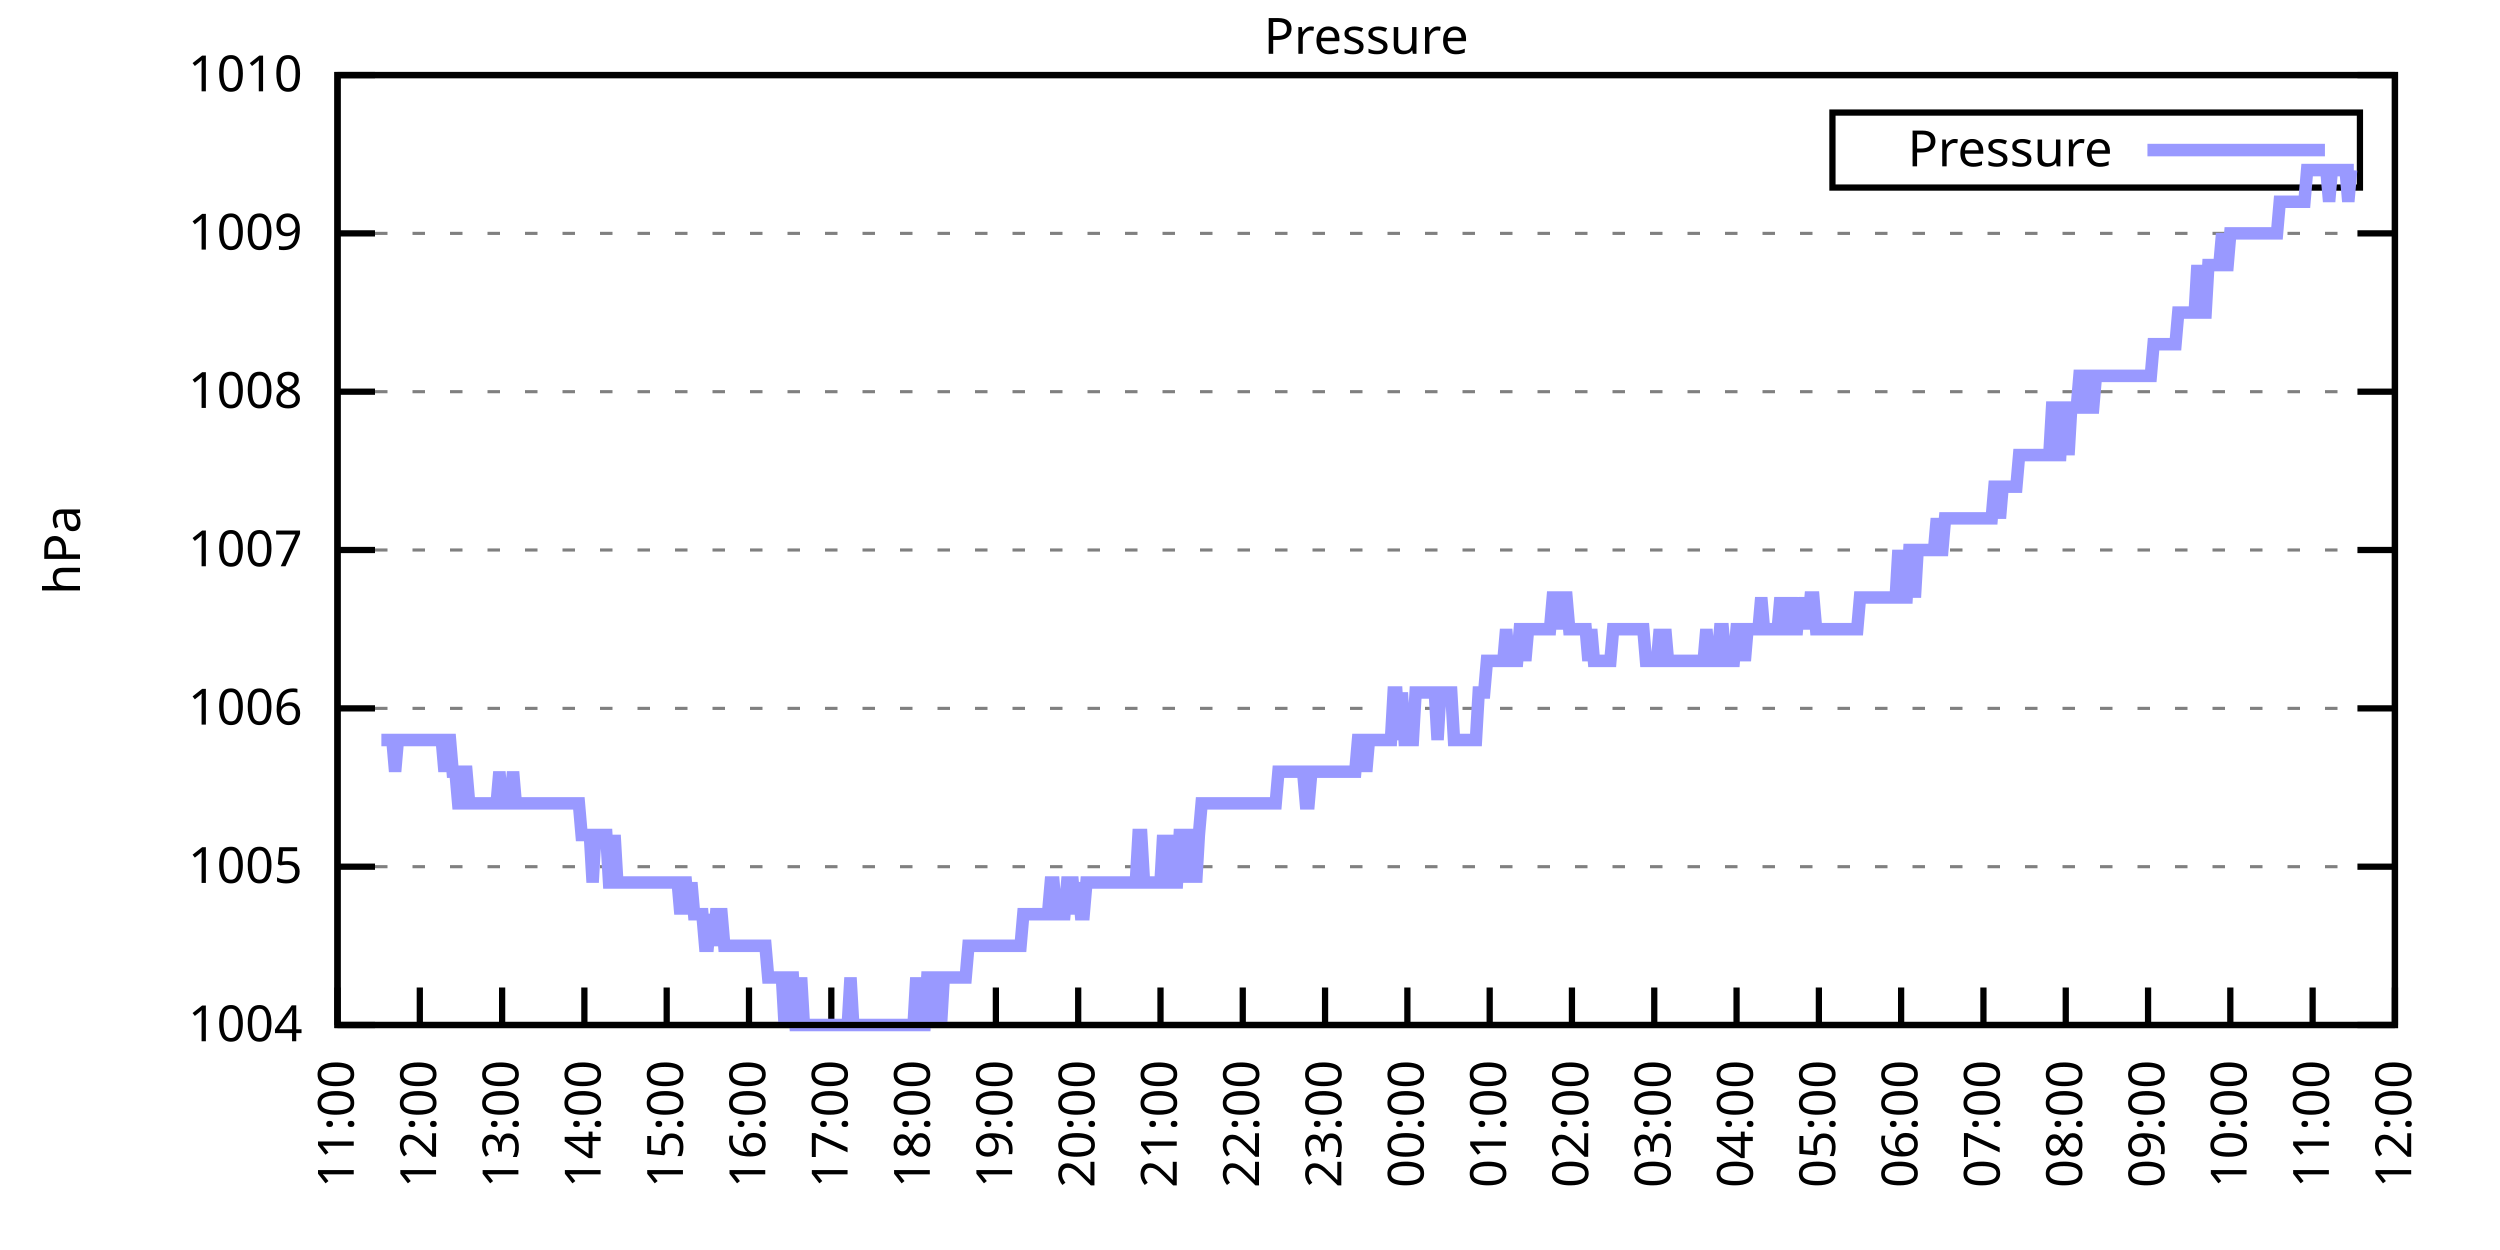
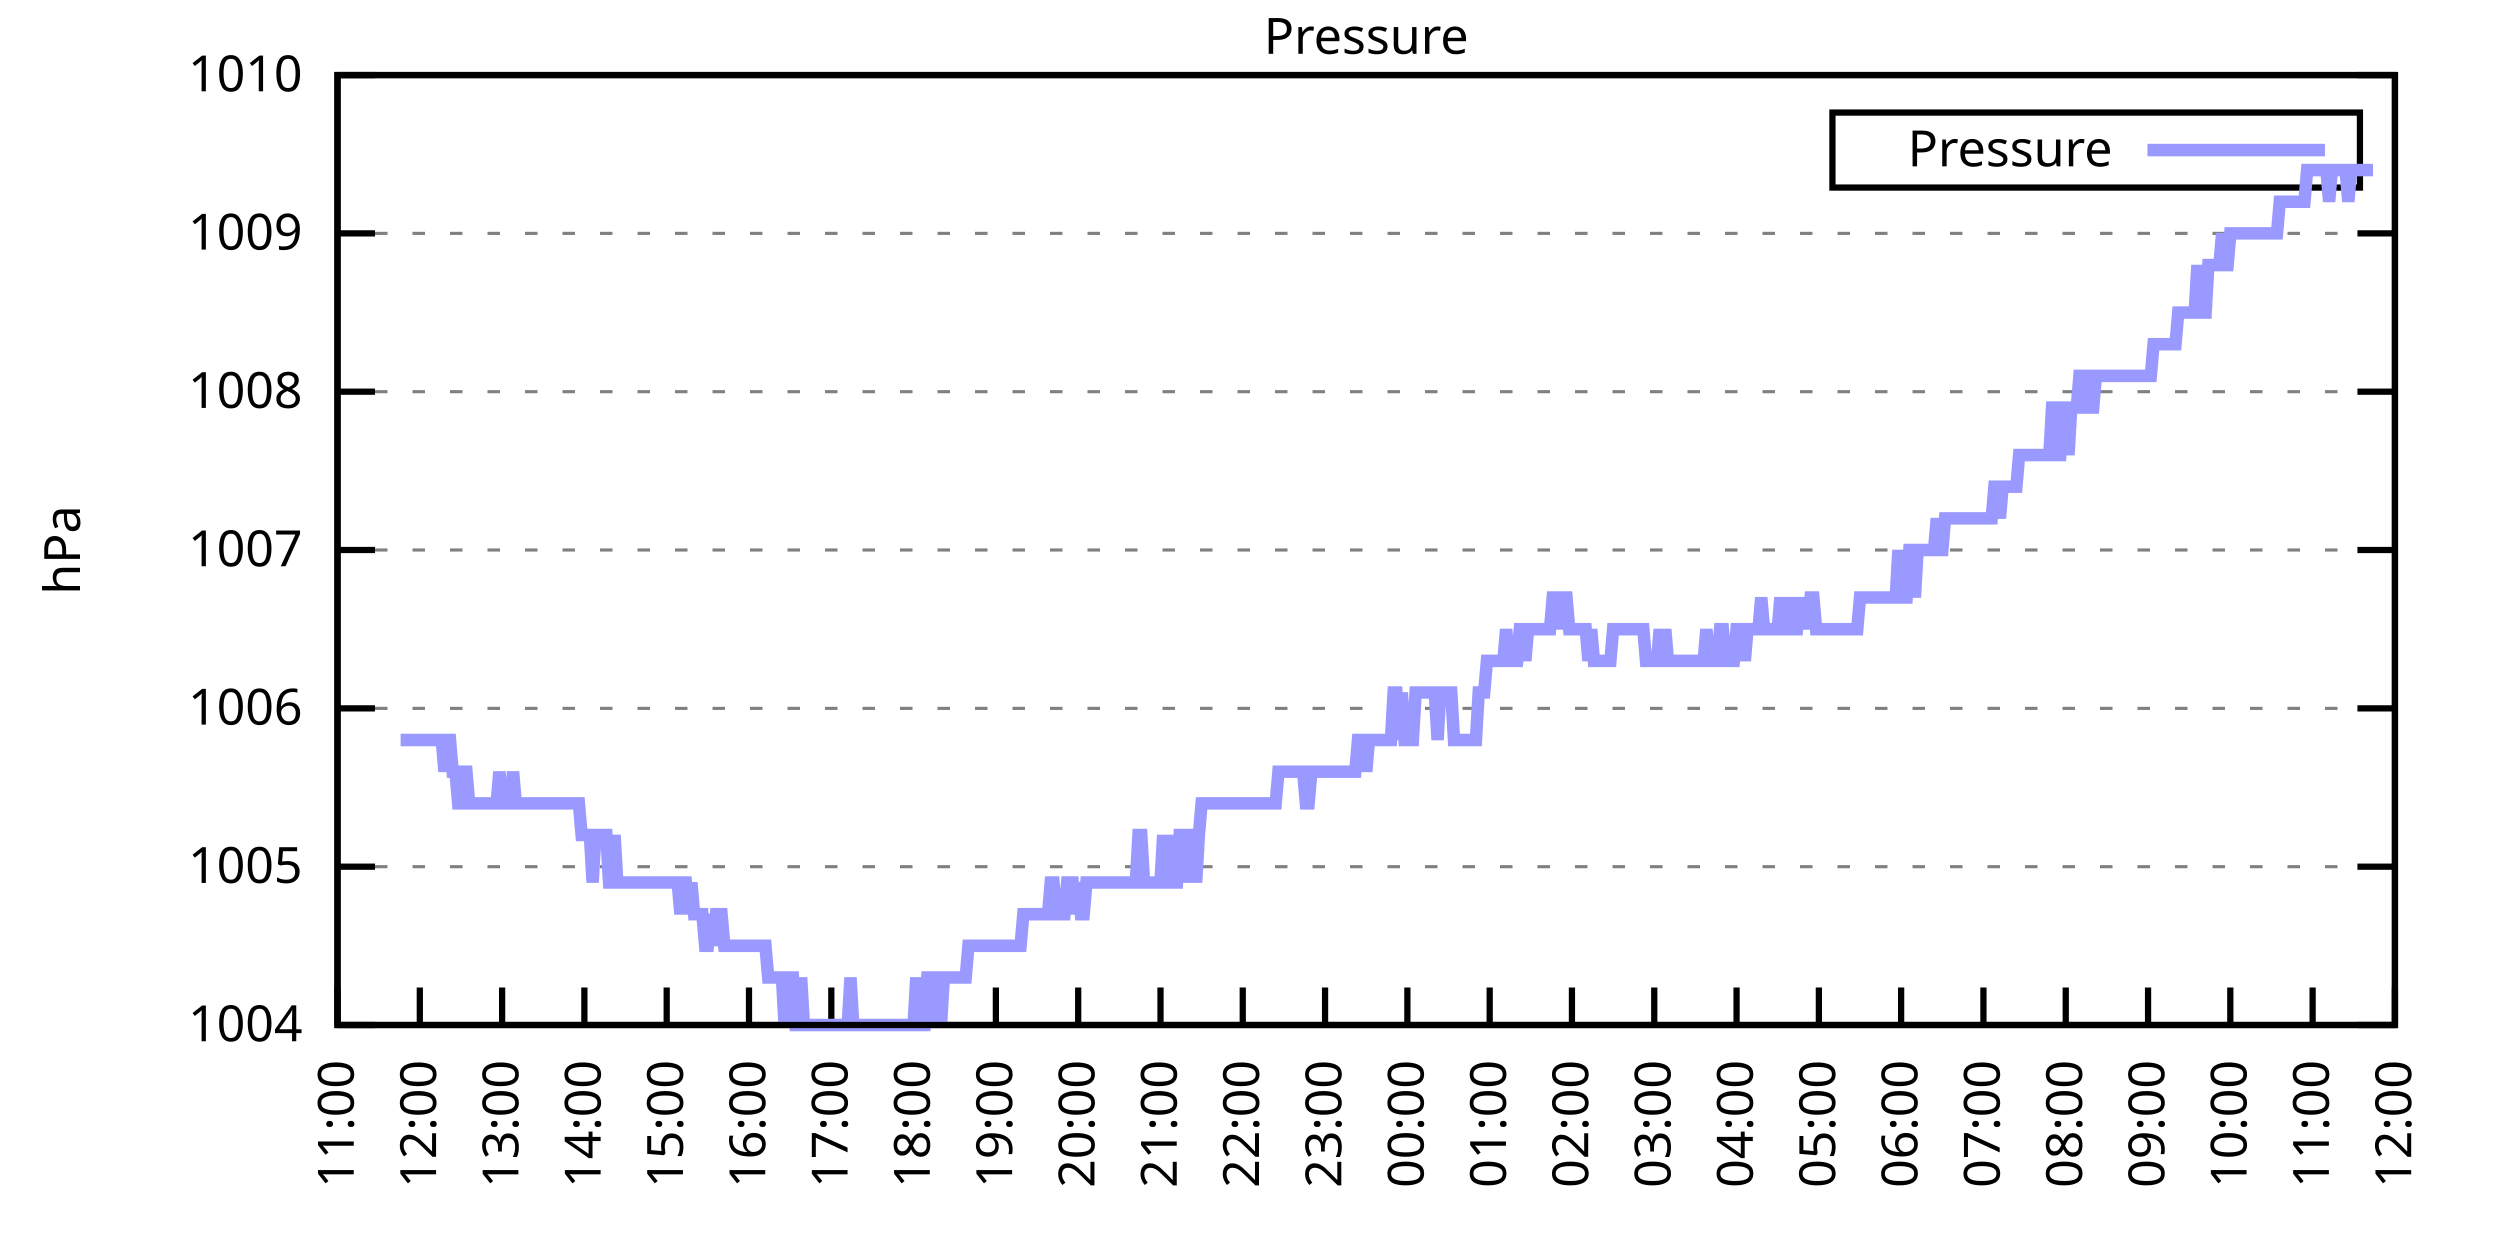
<svg xmlns="http://www.w3.org/2000/svg" xmlns:xlink="http://www.w3.org/1999/xlink" width="400" height="200" viewBox="0 0 400 200">
  <g id="gnuplot_canvas">
    <rect x="0" y="0" width="400" height="200" fill="none" />
    <defs>
      <circle id="gpDot" r="0.5" stroke-width="0.5" stroke="currentColor" />
      <path id="gpPt0" stroke-width="0.333" stroke="currentColor" d="M-1,0 h2 M0,-1 v2" />
      <path id="gpPt1" stroke-width="0.333" stroke="currentColor" d="M-1,-1 L1,1 M1,-1 L-1,1" />
      <path id="gpPt2" stroke-width="0.333" stroke="currentColor" d="M-1,0 L1,0 M0,-1 L0,1 M-1,-1 L1,1 M-1,1 L1,-1" />
      <rect id="gpPt3" stroke-width="0.333" stroke="currentColor" x="-1" y="-1" width="2" height="2" />
      <rect id="gpPt4" stroke-width="0.333" stroke="currentColor" fill="currentColor" x="-1" y="-1" width="2" height="2" />
      <circle id="gpPt5" stroke-width="0.333" stroke="currentColor" cx="0" cy="0" r="1" />
      <use xlink:href="#gpPt5" id="gpPt6" fill="currentColor" stroke="none" />
      <path id="gpPt7" stroke-width="0.333" stroke="currentColor" d="M0,-1.33 L-1.33,0.67 L1.33,0.67 z" />
      <use xlink:href="#gpPt7" id="gpPt8" fill="currentColor" stroke="none" />
      <use xlink:href="#gpPt7" id="gpPt9" stroke="currentColor" transform="rotate(180)" />
      <use xlink:href="#gpPt9" id="gpPt10" fill="currentColor" stroke="none" />
      <use xlink:href="#gpPt3" id="gpPt11" stroke="currentColor" transform="rotate(45)" />
      <use xlink:href="#gpPt11" id="gpPt12" fill="currentColor" stroke="none" />
      <path id="gpPt13" stroke-width="0.333" stroke="currentColor" d="M0,1.330 L1.265,0.411 L0.782,-1.067 L-0.782,-1.076 L-1.265,0.411 z" />
      <use xlink:href="#gpPt13" id="gpPt14" fill="currentColor" stroke="none" />
      <filter id="textbox" filterUnits="objectBoundingBox" x="0" y="0" height="1" width="1">
        <feFlood flood-color="white" flood-opacity="1" result="bgnd" />
        <feComposite in="SourceGraphic" in2="bgnd" operator="atop" />
      </filter>
      <filter id="greybox" filterUnits="objectBoundingBox" x="0" y="0" height="1" width="1">
        <feFlood flood-color="lightgrey" flood-opacity="1" result="grey" />
        <feComposite in="SourceGraphic" in2="grey" operator="atop" />
      </filter>
    </defs>
    <g fill="none" color="white" stroke="currentColor" stroke-width="1.00" stroke-linecap="butt" stroke-linejoin="miter">
</g>
    <g fill="none" color="black" stroke="currentColor" stroke-width="1.00" stroke-linecap="butt" stroke-linejoin="miter">
      <g stroke="none" shape-rendering="crispEdges">
        <polygon fill="rgb(255, 255, 255)" points="54.00,164.00 383.18,164.00 383.18,12.02 54.00,12.02 " />
      </g>
    </g>
    <g fill="none" color="black" stroke="currentColor" stroke-width="1.00" stroke-linecap="butt" stroke-linejoin="miter">
</g>
    <g fill="none" color="black" stroke="black" stroke-width="0.50" stroke-linecap="butt" stroke-linejoin="miter">
</g>
    <g fill="none" color="gray" stroke="currentColor" stroke-width="0.50" stroke-linecap="butt" stroke-linejoin="miter">
      <path stroke="gray" stroke-dasharray="2,4" class="gridline" d="M54.00,164.00 L383.19,164.00  " />
    </g>
    <g fill="none" color="gray" stroke="gray" stroke-width="1.00" stroke-linecap="butt" stroke-linejoin="miter">
</g>
    <g fill="none" color="black" stroke="currentColor" stroke-width="1.00" stroke-linecap="butt" stroke-linejoin="miter">
      <path stroke="black" d="M54.00,164.00 L60.00,164.00 M383.19,164.00 L377.19,164.00  " />
      <g transform="translate(48.40,166.60)" stroke="none" fill="black" font-family="Sans" font-size="8.00" text-anchor="end">
        <text>
          <tspan font-family="Sans"> 1004</tspan>
        </text>
      </g>
    </g>
    <g fill="none" color="black" stroke="currentColor" stroke-width="1.00" stroke-linecap="butt" stroke-linejoin="miter">
</g>
    <g fill="none" color="black" stroke="black" stroke-width="0.50" stroke-linecap="butt" stroke-linejoin="miter">
</g>
    <g fill="none" color="gray" stroke="currentColor" stroke-width="0.50" stroke-linecap="butt" stroke-linejoin="miter">
      <path stroke="gray" stroke-dasharray="2,4" class="gridline" d="M54.00,138.67 L383.19,138.67  " />
    </g>
    <g fill="none" color="gray" stroke="gray" stroke-width="1.00" stroke-linecap="butt" stroke-linejoin="miter">
</g>
    <g fill="none" color="black" stroke="currentColor" stroke-width="1.00" stroke-linecap="butt" stroke-linejoin="miter">
      <path stroke="black" d="M54.00,138.67 L60.00,138.67 M383.19,138.67 L377.19,138.67  " />
      <g transform="translate(48.40,141.27)" stroke="none" fill="black" font-family="Sans" font-size="8.00" text-anchor="end">
        <text>
          <tspan font-family="Sans"> 1005</tspan>
        </text>
      </g>
    </g>
    <g fill="none" color="black" stroke="currentColor" stroke-width="1.00" stroke-linecap="butt" stroke-linejoin="miter">
</g>
    <g fill="none" color="black" stroke="black" stroke-width="0.50" stroke-linecap="butt" stroke-linejoin="miter">
</g>
    <g fill="none" color="gray" stroke="currentColor" stroke-width="0.50" stroke-linecap="butt" stroke-linejoin="miter">
      <path stroke="gray" stroke-dasharray="2,4" class="gridline" d="M54.00,113.34 L383.19,113.34  " />
    </g>
    <g fill="none" color="gray" stroke="gray" stroke-width="1.00" stroke-linecap="butt" stroke-linejoin="miter">
</g>
    <g fill="none" color="black" stroke="currentColor" stroke-width="1.00" stroke-linecap="butt" stroke-linejoin="miter">
      <path stroke="black" d="M54.00,113.34 L60.00,113.34 M383.19,113.34 L377.19,113.34  " />
      <g transform="translate(48.40,115.94)" stroke="none" fill="black" font-family="Sans" font-size="8.00" text-anchor="end">
        <text>
          <tspan font-family="Sans"> 1006</tspan>
        </text>
      </g>
    </g>
    <g fill="none" color="black" stroke="currentColor" stroke-width="1.00" stroke-linecap="butt" stroke-linejoin="miter">
</g>
    <g fill="none" color="black" stroke="black" stroke-width="0.50" stroke-linecap="butt" stroke-linejoin="miter">
</g>
    <g fill="none" color="gray" stroke="currentColor" stroke-width="0.50" stroke-linecap="butt" stroke-linejoin="miter">
      <path stroke="gray" stroke-dasharray="2,4" class="gridline" d="M54.00,88.00 L383.19,88.00  " />
    </g>
    <g fill="none" color="gray" stroke="gray" stroke-width="1.00" stroke-linecap="butt" stroke-linejoin="miter">
</g>
    <g fill="none" color="black" stroke="currentColor" stroke-width="1.00" stroke-linecap="butt" stroke-linejoin="miter">
      <path stroke="black" d="M54.00,88.00 L60.00,88.00 M383.19,88.00 L377.19,88.00  " />
      <g transform="translate(48.40,90.60)" stroke="none" fill="black" font-family="Sans" font-size="8.00" text-anchor="end">
        <text>
          <tspan font-family="Sans"> 1007</tspan>
        </text>
      </g>
    </g>
    <g fill="none" color="black" stroke="currentColor" stroke-width="1.00" stroke-linecap="butt" stroke-linejoin="miter">
</g>
    <g fill="none" color="black" stroke="black" stroke-width="0.50" stroke-linecap="butt" stroke-linejoin="miter">
</g>
    <g fill="none" color="gray" stroke="currentColor" stroke-width="0.50" stroke-linecap="butt" stroke-linejoin="miter">
      <path stroke="gray" stroke-dasharray="2,4" class="gridline" d="M54.00,62.67 L383.19,62.67  " />
    </g>
    <g fill="none" color="gray" stroke="gray" stroke-width="1.00" stroke-linecap="butt" stroke-linejoin="miter">
</g>
    <g fill="none" color="black" stroke="currentColor" stroke-width="1.00" stroke-linecap="butt" stroke-linejoin="miter">
      <path stroke="black" d="M54.00,62.67 L60.00,62.67 M383.19,62.67 L377.19,62.67  " />
      <g transform="translate(48.40,65.27)" stroke="none" fill="black" font-family="Sans" font-size="8.00" text-anchor="end">
        <text>
          <tspan font-family="Sans"> 1008</tspan>
        </text>
      </g>
    </g>
    <g fill="none" color="black" stroke="currentColor" stroke-width="1.00" stroke-linecap="butt" stroke-linejoin="miter">
</g>
    <g fill="none" color="black" stroke="black" stroke-width="0.50" stroke-linecap="butt" stroke-linejoin="miter">
</g>
    <g fill="none" color="gray" stroke="currentColor" stroke-width="0.50" stroke-linecap="butt" stroke-linejoin="miter">
      <path stroke="gray" stroke-dasharray="2,4" class="gridline" d="M54.00,37.34 L383.19,37.34  " />
    </g>
    <g fill="none" color="gray" stroke="gray" stroke-width="1.00" stroke-linecap="butt" stroke-linejoin="miter">
</g>
    <g fill="none" color="black" stroke="currentColor" stroke-width="1.00" stroke-linecap="butt" stroke-linejoin="miter">
      <path stroke="black" d="M54.00,37.34 L60.00,37.34 M383.19,37.34 L377.19,37.34  " />
      <g transform="translate(48.40,39.94)" stroke="none" fill="black" font-family="Sans" font-size="8.00" text-anchor="end">
        <text>
          <tspan font-family="Sans"> 1009</tspan>
        </text>
      </g>
    </g>
    <g fill="none" color="black" stroke="currentColor" stroke-width="1.00" stroke-linecap="butt" stroke-linejoin="miter">
</g>
    <g fill="none" color="black" stroke="black" stroke-width="0.50" stroke-linecap="butt" stroke-linejoin="miter">
</g>
    <g fill="none" color="gray" stroke="currentColor" stroke-width="0.50" stroke-linecap="butt" stroke-linejoin="miter">
      <path stroke="gray" stroke-dasharray="2,4" class="gridline" d="M54.00,12.01 L383.19,12.01  " />
    </g>
    <g fill="none" color="gray" stroke="gray" stroke-width="1.00" stroke-linecap="butt" stroke-linejoin="miter">
</g>
    <g fill="none" color="black" stroke="currentColor" stroke-width="1.00" stroke-linecap="butt" stroke-linejoin="miter">
      <path stroke="black" d="M54.00,12.01 L60.00,12.01 M383.19,12.01 L377.19,12.01  " />
      <g transform="translate(48.40,14.61)" stroke="none" fill="black" font-family="Sans" font-size="8.00" text-anchor="end">
        <text>
          <tspan font-family="Sans"> 1010</tspan>
        </text>
      </g>
    </g>
    <g fill="none" color="black" stroke="currentColor" stroke-width="1.00" stroke-linecap="butt" stroke-linejoin="miter">
      <path stroke="black" d="M54.00,164.00 L54.00,158.00  " />
      <g transform="translate(56.60,169.60) rotate(270.00)" stroke="none" fill="black" font-family="Sans" font-size="8.00" text-anchor="end">
        <text>
          <tspan font-family="Sans">11:00</tspan>
        </text>
      </g>
    </g>
    <g fill="none" color="black" stroke="currentColor" stroke-width="1.00" stroke-linecap="butt" stroke-linejoin="miter">
      <path stroke="black" d="M67.17,164.00 L67.17,158.00  " />
      <g transform="translate(69.77,169.60) rotate(270.00)" stroke="none" fill="black" font-family="Sans" font-size="8.00" text-anchor="end">
        <text>
          <tspan font-family="Sans">12:00</tspan>
        </text>
      </g>
    </g>
    <g fill="none" color="black" stroke="currentColor" stroke-width="1.00" stroke-linecap="butt" stroke-linejoin="miter">
      <path stroke="black" d="M80.34,164.00 L80.34,158.00  " />
      <g transform="translate(82.94,169.60) rotate(270.00)" stroke="none" fill="black" font-family="Sans" font-size="8.00" text-anchor="end">
        <text>
          <tspan font-family="Sans">13:00</tspan>
        </text>
      </g>
    </g>
    <g fill="none" color="black" stroke="currentColor" stroke-width="1.00" stroke-linecap="butt" stroke-linejoin="miter">
      <path stroke="black" d="M93.50,164.00 L93.50,158.00  " />
      <g transform="translate(96.10,169.60) rotate(270.00)" stroke="none" fill="black" font-family="Sans" font-size="8.00" text-anchor="end">
        <text>
          <tspan font-family="Sans">14:00</tspan>
        </text>
      </g>
    </g>
    <g fill="none" color="black" stroke="currentColor" stroke-width="1.00" stroke-linecap="butt" stroke-linejoin="miter">
      <path stroke="black" d="M106.67,164.00 L106.67,158.00  " />
      <g transform="translate(109.27,169.60) rotate(270.00)" stroke="none" fill="black" font-family="Sans" font-size="8.00" text-anchor="end">
        <text>
          <tspan font-family="Sans">15:00</tspan>
        </text>
      </g>
    </g>
    <g fill="none" color="black" stroke="currentColor" stroke-width="1.00" stroke-linecap="butt" stroke-linejoin="miter">
      <path stroke="black" d="M119.84,164.00 L119.84,158.00  " />
      <g transform="translate(122.44,169.60) rotate(270.00)" stroke="none" fill="black" font-family="Sans" font-size="8.00" text-anchor="end">
        <text>
          <tspan font-family="Sans">16:00</tspan>
        </text>
      </g>
    </g>
    <g fill="none" color="black" stroke="currentColor" stroke-width="1.00" stroke-linecap="butt" stroke-linejoin="miter">
      <path stroke="black" d="M133.01,164.00 L133.01,158.00  " />
      <g transform="translate(135.61,169.60) rotate(270.00)" stroke="none" fill="black" font-family="Sans" font-size="8.00" text-anchor="end">
        <text>
          <tspan font-family="Sans">17:00</tspan>
        </text>
      </g>
    </g>
    <g fill="none" color="black" stroke="currentColor" stroke-width="1.00" stroke-linecap="butt" stroke-linejoin="miter">
      <path stroke="black" d="M146.17,164.00 L146.17,158.00  " />
      <g transform="translate(148.77,169.60) rotate(270.00)" stroke="none" fill="black" font-family="Sans" font-size="8.00" text-anchor="end">
        <text>
          <tspan font-family="Sans">18:00</tspan>
        </text>
      </g>
    </g>
    <g fill="none" color="black" stroke="currentColor" stroke-width="1.00" stroke-linecap="butt" stroke-linejoin="miter">
      <path stroke="black" d="M159.34,164.00 L159.34,158.00  " />
      <g transform="translate(161.94,169.60) rotate(270.00)" stroke="none" fill="black" font-family="Sans" font-size="8.00" text-anchor="end">
        <text>
          <tspan font-family="Sans">19:00</tspan>
        </text>
      </g>
    </g>
    <g fill="none" color="black" stroke="currentColor" stroke-width="1.00" stroke-linecap="butt" stroke-linejoin="miter">
      <path stroke="black" d="M172.51,164.00 L172.51,158.00  " />
      <g transform="translate(175.11,169.60) rotate(270.00)" stroke="none" fill="black" font-family="Sans" font-size="8.00" text-anchor="end">
        <text>
          <tspan font-family="Sans">20:00</tspan>
        </text>
      </g>
    </g>
    <g fill="none" color="black" stroke="currentColor" stroke-width="1.00" stroke-linecap="butt" stroke-linejoin="miter">
      <path stroke="black" d="M185.68,164.00 L185.68,158.00  " />
      <g transform="translate(188.28,169.60) rotate(270.00)" stroke="none" fill="black" font-family="Sans" font-size="8.00" text-anchor="end">
        <text>
          <tspan font-family="Sans">21:00</tspan>
        </text>
      </g>
    </g>
    <g fill="none" color="black" stroke="currentColor" stroke-width="1.00" stroke-linecap="butt" stroke-linejoin="miter">
      <path stroke="black" d="M198.84,164.00 L198.84,158.00  " />
      <g transform="translate(201.44,169.60) rotate(270.00)" stroke="none" fill="black" font-family="Sans" font-size="8.00" text-anchor="end">
        <text>
          <tspan font-family="Sans">22:00</tspan>
        </text>
      </g>
    </g>
    <g fill="none" color="black" stroke="currentColor" stroke-width="1.00" stroke-linecap="butt" stroke-linejoin="miter">
      <path stroke="black" d="M212.01,164.00 L212.01,158.00  " />
      <g transform="translate(214.61,169.60) rotate(270.00)" stroke="none" fill="black" font-family="Sans" font-size="8.00" text-anchor="end">
        <text>
          <tspan font-family="Sans">23:00</tspan>
        </text>
      </g>
    </g>
    <g fill="none" color="black" stroke="currentColor" stroke-width="1.00" stroke-linecap="butt" stroke-linejoin="miter">
      <path stroke="black" d="M225.18,164.00 L225.18,158.00  " />
      <g transform="translate(227.78,169.60) rotate(270.00)" stroke="none" fill="black" font-family="Sans" font-size="8.00" text-anchor="end">
        <text>
          <tspan font-family="Sans">00:00</tspan>
        </text>
      </g>
    </g>
    <g fill="none" color="black" stroke="currentColor" stroke-width="1.00" stroke-linecap="butt" stroke-linejoin="miter">
      <path stroke="black" d="M238.35,164.00 L238.35,158.00  " />
      <g transform="translate(240.95,169.60) rotate(270.00)" stroke="none" fill="black" font-family="Sans" font-size="8.00" text-anchor="end">
        <text>
          <tspan font-family="Sans">01:00</tspan>
        </text>
      </g>
    </g>
    <g fill="none" color="black" stroke="currentColor" stroke-width="1.00" stroke-linecap="butt" stroke-linejoin="miter">
      <path stroke="black" d="M251.51,164.00 L251.51,158.00  " />
      <g transform="translate(254.11,169.60) rotate(270.00)" stroke="none" fill="black" font-family="Sans" font-size="8.00" text-anchor="end">
        <text>
          <tspan font-family="Sans">02:00</tspan>
        </text>
      </g>
    </g>
    <g fill="none" color="black" stroke="currentColor" stroke-width="1.00" stroke-linecap="butt" stroke-linejoin="miter">
      <path stroke="black" d="M264.68,164.00 L264.68,158.00  " />
      <g transform="translate(267.28,169.60) rotate(270.00)" stroke="none" fill="black" font-family="Sans" font-size="8.00" text-anchor="end">
        <text>
          <tspan font-family="Sans">03:00</tspan>
        </text>
      </g>
    </g>
    <g fill="none" color="black" stroke="currentColor" stroke-width="1.00" stroke-linecap="butt" stroke-linejoin="miter">
      <path stroke="black" d="M277.85,164.00 L277.85,158.00  " />
      <g transform="translate(280.45,169.60) rotate(270.00)" stroke="none" fill="black" font-family="Sans" font-size="8.00" text-anchor="end">
        <text>
          <tspan font-family="Sans">04:00</tspan>
        </text>
      </g>
    </g>
    <g fill="none" color="black" stroke="currentColor" stroke-width="1.00" stroke-linecap="butt" stroke-linejoin="miter">
      <path stroke="black" d="M291.02,164.00 L291.02,158.00  " />
      <g transform="translate(293.62,169.60) rotate(270.00)" stroke="none" fill="black" font-family="Sans" font-size="8.00" text-anchor="end">
        <text>
          <tspan font-family="Sans">05:00</tspan>
        </text>
      </g>
    </g>
    <g fill="none" color="black" stroke="currentColor" stroke-width="1.00" stroke-linecap="butt" stroke-linejoin="miter">
      <path stroke="black" d="M304.18,164.00 L304.18,158.00  " />
      <g transform="translate(306.78,169.60) rotate(270.00)" stroke="none" fill="black" font-family="Sans" font-size="8.00" text-anchor="end">
        <text>
          <tspan font-family="Sans">06:00</tspan>
        </text>
      </g>
    </g>
    <g fill="none" color="black" stroke="currentColor" stroke-width="1.00" stroke-linecap="butt" stroke-linejoin="miter">
      <path stroke="black" d="M317.35,164.00 L317.35,158.00  " />
      <g transform="translate(319.95,169.60) rotate(270.00)" stroke="none" fill="black" font-family="Sans" font-size="8.00" text-anchor="end">
        <text>
          <tspan font-family="Sans">07:00</tspan>
        </text>
      </g>
    </g>
    <g fill="none" color="black" stroke="currentColor" stroke-width="1.00" stroke-linecap="butt" stroke-linejoin="miter">
      <path stroke="black" d="M330.52,164.00 L330.52,158.00  " />
      <g transform="translate(333.12,169.60) rotate(270.00)" stroke="none" fill="black" font-family="Sans" font-size="8.00" text-anchor="end">
        <text>
          <tspan font-family="Sans">08:00</tspan>
        </text>
      </g>
    </g>
    <g fill="none" color="black" stroke="currentColor" stroke-width="1.00" stroke-linecap="butt" stroke-linejoin="miter">
      <path stroke="black" d="M343.69,164.00 L343.69,158.00  " />
      <g transform="translate(346.29,169.60) rotate(270.00)" stroke="none" fill="black" font-family="Sans" font-size="8.00" text-anchor="end">
        <text>
          <tspan font-family="Sans">09:00</tspan>
        </text>
      </g>
    </g>
    <g fill="none" color="black" stroke="currentColor" stroke-width="1.00" stroke-linecap="butt" stroke-linejoin="miter">
      <path stroke="black" d="M356.85,164.00 L356.85,158.00  " />
      <g transform="translate(359.45,169.60) rotate(270.00)" stroke="none" fill="black" font-family="Sans" font-size="8.00" text-anchor="end">
        <text>
          <tspan font-family="Sans">10:00</tspan>
        </text>
      </g>
    </g>
    <g fill="none" color="black" stroke="currentColor" stroke-width="1.00" stroke-linecap="butt" stroke-linejoin="miter">
      <path stroke="black" d="M370.02,164.00 L370.02,158.00  " />
      <g transform="translate(372.62,169.60) rotate(270.00)" stroke="none" fill="black" font-family="Sans" font-size="8.00" text-anchor="end">
        <text>
          <tspan font-family="Sans">11:00</tspan>
        </text>
      </g>
    </g>
    <g fill="none" color="black" stroke="currentColor" stroke-width="1.00" stroke-linecap="butt" stroke-linejoin="miter">
      <path stroke="black" d="M383.19,164.00 L383.19,158.00  " />
      <g transform="translate(385.79,169.60) rotate(270.00)" stroke="none" fill="black" font-family="Sans" font-size="8.00" text-anchor="end">
        <text>
          <tspan font-family="Sans">12:00</tspan>
        </text>
      </g>
    </g>
    <g fill="none" color="black" stroke="currentColor" stroke-width="1.00" stroke-linecap="butt" stroke-linejoin="miter">
</g>
    <g fill="none" color="black" stroke="currentColor" stroke-width="1.00" stroke-linecap="butt" stroke-linejoin="miter">
      <path stroke="black" d="M54.00,12.01 L54.00,164.00 L383.19,164.00 L383.19,12.01 L54.00,12.01 Z  " />
    </g>
    <g fill="none" color="black" stroke="currentColor" stroke-width="1.00" stroke-linecap="butt" stroke-linejoin="miter">
</g>
    <g fill="none" color="black" stroke="currentColor" stroke-width="1.00" stroke-linecap="butt" stroke-linejoin="miter">
      <path stroke="black" d="M293.19,30.01 L293.19,18.01 L377.59,18.01 L377.59,30.01 L293.19,30.01 Z  " />
    </g>
    <g id="Pressure_plot_1">
      <g fill="none" color="white" stroke="black" stroke-width="2.00" stroke-linecap="butt" stroke-linejoin="miter">
</g>
      <g fill="none" color="black" stroke="currentColor" stroke-width="2.00" stroke-linecap="butt" stroke-linejoin="miter">
        <g transform="translate(337.99,26.61)" stroke="none" fill="black" font-family="Sans" font-size="8.00" text-anchor="end">
          <text>
            <tspan font-family="Sans">Pressure</tspan>
          </text>
        </g>
      </g>
      <g fill="none" color="black" stroke="currentColor" stroke-width="2.00" stroke-linecap="butt" stroke-linejoin="miter">
-         <path stroke="rgb(153, 153, 255)" d="M343.59,24.01 L371.99,24.01 M61.02,118.40 L61.46,118.40 L61.90,118.40 L62.34,118.40 L62.78,118.40 L63.22,123.47   L63.66,118.40 L64.10,118.40 L64.53,118.40 L64.97,118.40 L65.41,118.40 L65.85,118.40 L66.29,118.40 L66.73,118.40   L67.17,118.40 L67.61,118.40 L68.05,118.40 L68.48,118.40 L68.92,118.40 L69.36,118.40 L69.80,118.40 L70.24,118.40   L70.68,118.40 L71.12,123.47 L71.56,118.40 L72.00,118.40 L72.43,123.47 L72.87,123.47 L73.31,128.54 L73.75,128.54   L74.19,123.47 L74.63,123.47 L75.07,128.54 L75.51,128.54 L75.95,128.54 L76.38,128.54 L76.82,128.54 L77.26,128.54   L77.70,128.54 L78.14,128.54 L78.58,128.54 L79.02,128.54 L79.46,128.54 L79.90,123.47 L80.34,128.54 L80.77,128.54   L81.21,128.54 L81.65,128.54 L82.09,123.47 L82.53,128.54 L82.97,128.54 L83.41,128.54 L83.85,128.54 L84.29,128.54   L84.72,128.54 L85.16,128.54 L85.60,128.54 L86.04,128.54 L86.48,128.54 L86.92,128.54 L87.36,128.54 L87.80,128.54   L88.24,128.54 L88.67,128.54 L89.11,128.54 L89.55,128.54 L89.99,128.54 L90.43,128.54 L90.87,128.54 L91.31,128.54   L91.75,128.54 L92.19,128.54 L92.62,128.54 L93.06,133.60 L93.50,133.60 L93.94,133.60 L94.38,133.60 L94.82,141.20   L95.26,133.60 L95.70,133.60 L96.14,133.60 L96.58,133.60 L97.01,133.60 L97.45,141.20 L97.89,141.20 L98.33,133.60   L98.77,141.20 L99.21,141.20 L99.65,141.20 L100.09,141.20 L100.53,141.20 L100.96,141.20 L101.40,141.20 L101.84,141.20   L102.28,141.20 L102.72,141.20 L103.16,141.20 L103.60,141.20 L104.04,141.20 L104.48,141.20 L104.91,141.20 L105.35,141.20   L105.79,141.20 L106.23,141.20 L106.67,141.20 L107.11,141.20 L107.55,141.20 L107.99,141.20 L108.43,141.20 L108.87,146.27   L109.30,141.20 L109.74,141.20 L110.18,146.27 L110.62,141.20 L111.06,146.27 L111.50,146.27 L111.94,146.27 L112.38,146.27   L112.82,151.33 L113.25,151.33 L113.69,146.27 L114.13,151.33 L114.57,146.27 L115.01,146.27 L115.45,146.27 L115.89,151.33   L116.33,151.33 L116.77,151.33 L117.20,151.33 L117.64,151.33 L118.08,151.33 L118.52,151.33 L118.96,151.33 L119.40,151.33   L119.84,151.33 L120.28,151.33 L120.72,151.33 L121.15,151.33 L121.59,151.33 L122.03,151.33 L122.47,151.33 L122.91,156.40   L123.35,156.40 L123.79,156.40 L124.23,156.40 L124.67,156.40 L125.11,156.40 L125.54,164.00 L125.98,156.40 L126.42,156.40   L126.86,156.40 L127.30,164.00 L127.74,164.00 L128.18,156.40 L128.62,164.00 L129.06,164.00 L129.49,164.00 L129.93,164.00   L130.37,164.00 L130.81,164.00 L131.25,164.00 L131.69,164.00 L132.13,164.00 L132.57,164.00 L133.01,164.00 L133.44,164.00   L133.88,164.00 L134.32,164.00 L134.76,164.00 L135.20,164.00 L135.64,164.00 L136.08,156.40 L136.52,164.00 L136.96,164.00   L137.39,164.00 L137.83,164.00 L138.27,164.00 L138.71,164.00 L139.15,164.00 L139.59,164.00 L140.03,164.00 L140.47,164.00   L140.91,164.00 L141.35,164.00 L141.78,164.00 L142.22,164.00 L142.66,164.00 L143.10,164.00 L143.54,164.00 L143.98,164.00   L144.42,164.00 L144.86,164.00 L145.30,164.00 L145.73,164.00 L146.17,164.00 L146.61,156.40 L147.05,164.00 L147.49,164.00   L147.93,164.00 L148.37,156.40 L148.81,156.40 L149.25,156.40 L149.68,164.00 L150.12,156.40 L150.56,164.00 L151.00,156.40   L151.44,156.40 L151.88,156.40 L152.32,156.40 L152.76,156.40 L153.20,156.40 L153.63,156.40 L154.07,156.40 L154.51,156.40   L154.95,151.33 L155.39,151.33 L155.83,151.33 L156.27,151.33 L156.71,151.33 L157.15,151.33 L157.59,151.33 L158.02,151.33   L158.46,151.33 L158.90,151.33 L159.34,151.33 L159.78,151.33 L160.22,151.33 L160.66,151.33 L161.10,151.33 L161.54,151.33   L161.97,151.33 L162.41,151.33 L162.85,151.33 L163.29,151.33 L163.73,146.27 L164.17,146.27 L164.61,146.27 L165.05,146.27   L165.49,146.27 L165.92,146.27 L166.36,146.27 L166.80,146.27 L167.24,146.27 L167.68,146.27 L168.12,141.20 L168.56,141.20   L169.00,146.27 L169.44,146.27 L169.87,146.27 L170.31,146.27 L170.75,141.20 L171.19,141.20 L171.63,141.20 L172.07,146.27   L172.51,141.20 L172.95,146.27 L173.39,146.27 L173.83,141.20 L174.26,141.20 L174.70,141.20 L175.14,141.20 L175.58,141.20   L176.02,141.20 L176.46,141.20 L176.90,141.20 L177.34,141.20 L177.78,141.20 L178.21,141.20 L178.65,141.20 L179.09,141.20   L179.53,141.20 L179.97,141.20 L180.41,141.20 L180.85,141.20 L181.29,141.20 L181.73,141.20 L182.16,133.60 L182.60,133.60   L183.04,141.20 L183.92,141.20 L184.36,141.20 L184.80,141.20 L185.24,141.20 L185.68,141.20 L186.11,133.60 L186.55,141.20   L186.99,133.60 L187.43,141.20 L187.87,141.20 L188.31,141.20 L188.75,133.60 L189.19,133.60 L189.63,141.20 L190.07,133.60   L190.50,133.60 L190.94,133.60 L191.38,141.20 L191.82,133.60 L192.26,128.54 L192.70,128.54 L193.14,128.54 L193.58,128.54   L194.02,128.54 L194.45,128.54 L194.89,128.54 L195.33,128.54 L195.77,128.54 L196.21,128.54 L196.65,128.54 L197.09,128.54   L197.53,128.54 L197.97,128.54 L198.40,128.54 L198.84,128.54 L199.28,128.54 L199.72,128.54 L200.16,128.54 L200.60,128.54   L201.04,128.54 L201.48,128.54 L201.92,128.54 L202.35,128.54 L202.79,128.54 L203.23,128.54 L203.67,128.54 L204.11,128.54   L204.55,123.47 L204.99,123.47 L205.43,123.47 L205.87,123.47 L206.31,123.47 L206.74,123.47 L207.18,123.47 L207.62,123.47   L208.06,123.47 L208.50,123.47 L208.94,128.54 L209.38,128.54 L209.82,123.47 L210.26,123.47 L210.69,123.47 L211.13,123.47   L211.57,123.47 L212.01,123.47 L212.45,123.47 L212.89,123.47 L213.33,123.47 L213.77,123.47 L214.21,123.47 L214.64,123.47   L215.08,123.47 L215.52,123.47 L215.96,123.47 L216.40,123.47 L216.84,123.47 L217.28,118.40 L217.72,118.40 L218.16,118.40   L218.60,123.47 L219.03,118.40 L219.47,118.40 L219.91,118.40 L220.35,118.40 L220.79,118.40 L221.23,118.40 L221.67,118.40   L222.11,118.40 L222.55,118.40 L222.98,110.80 L223.42,110.80 L223.86,118.40 L224.30,110.80 L224.74,118.40 L225.18,118.40   L225.62,118.40 L226.06,118.40 L226.50,110.80 L226.93,110.80 L227.37,110.80 L227.81,110.80 L228.25,110.80 L228.69,110.80   L229.13,110.80 L229.57,110.80 L230.01,118.40 L230.45,110.80 L230.88,110.80 L231.32,110.80 L231.76,110.80 L232.20,110.80   L232.64,118.40 L233.08,118.40 L233.52,118.40 L233.96,118.40 L234.40,118.40 L234.84,118.40 L235.27,118.40 L235.71,118.40   L236.15,118.40 L236.59,110.80 L237.03,110.80 L237.47,110.80 L237.91,105.74 L238.35,105.74 L238.79,105.74 L239.22,105.74   L239.66,105.74 L240.10,105.74 L240.54,105.74 L240.98,100.67 L241.42,105.74 L241.86,105.74 L242.30,105.74 L242.74,105.74   L243.17,100.67 L243.61,100.67 L244.05,105.74 L244.49,100.67 L244.93,100.67 L245.37,100.67 L245.81,100.67 L246.25,100.67   L246.69,100.67 L247.12,100.67 L247.56,100.67 L248.00,100.67 L248.44,95.60 L248.88,95.60 L249.32,95.60 L249.76,100.67   L250.20,95.60 L250.64,95.60 L251.08,100.67 L251.51,100.67 L251.95,100.67 L252.39,100.67 L252.83,100.67 L253.27,100.67   L253.71,100.67 L254.15,105.74 L254.59,100.67 L255.03,105.74 L255.46,105.74 L255.90,105.74 L256.34,105.74 L256.78,105.74   L257.22,105.74 L257.66,105.74 L258.10,100.67 L258.54,100.67 L258.98,100.67 L259.41,100.67 L259.85,100.67 L260.29,100.67   L260.73,100.67 L261.17,100.67 L261.61,100.67 L262.05,100.67 L262.49,100.67 L262.93,100.67 L263.36,105.74 L263.80,105.74   L264.24,105.74 L264.68,105.74 L265.12,105.74 L265.56,100.67 L266.00,105.74 L266.44,100.67 L266.88,105.74 L267.32,105.74   L267.75,105.74 L268.19,105.74 L268.63,105.74 L269.07,105.74 L269.51,105.74 L269.95,105.74 L270.39,105.74 L270.83,105.74   L271.27,105.74 L271.70,105.74 L272.14,105.74 L272.58,105.74 L273.02,100.67 L273.46,105.74 L273.90,105.74 L274.34,105.74   L274.78,105.74 L275.22,100.67 L275.65,100.67 L276.09,105.74 L276.53,105.74 L276.97,105.74 L277.41,105.74 L277.85,100.67   L278.29,100.67 L278.73,100.67 L279.17,105.74 L279.60,100.67 L280.04,100.67 L280.48,100.67 L280.92,100.67 L281.36,100.67   L281.80,95.60 L282.24,100.67 L282.68,100.67 L283.12,100.67 L283.56,100.67 L283.99,100.67 L284.43,100.67 L284.87,95.60   L285.31,100.67 L285.75,100.67 L286.19,100.67 L286.63,95.60 L287.07,100.67 L287.51,100.67 L287.94,95.60 L288.38,100.67   L288.82,95.60 L289.26,100.67 L289.70,95.60 L290.14,95.60 L290.58,100.67 L291.02,100.67 L291.46,100.67 L291.89,100.67   L292.33,100.67 L292.77,100.67 L293.21,100.67 L293.65,100.67 L294.09,100.67 L294.53,100.67 L294.97,100.67 L295.41,100.67   L295.84,100.67 L296.28,100.67 L296.72,100.67 L297.16,100.67 L297.60,95.60 L298.04,95.60 L298.48,95.60 L298.92,95.60   L299.36,95.60 L299.80,95.60 L300.23,95.60 L300.67,95.60 L301.11,95.60 L301.55,95.60 L301.99,95.60 L302.43,95.60   L302.87,95.60 L303.31,95.60 L303.75,88.00 L304.18,95.60 L304.62,95.60 L305.06,95.60 L305.50,88.00 L305.94,88.00   L306.38,95.60 L306.82,88.00 L307.26,88.00 L307.70,88.00 L308.13,88.00 L308.57,88.00 L309.01,88.00 L309.45,88.00   L309.89,82.94 L310.33,88.00 L310.77,88.00 L311.21,82.94 L311.65,82.94 L312.08,82.94 L312.52,82.94 L312.96,82.94   L313.40,82.94 L313.84,82.94 L314.28,82.94 L314.72,82.94 L315.16,82.94 L315.60,82.94 L316.04,82.94 L316.47,82.94   L316.91,82.94 L317.35,82.94 L317.79,82.94 L318.23,82.94 L318.67,82.94 L319.11,77.87 L319.55,77.87 L319.99,82.94   L320.42,77.87 L320.86,77.87 L321.30,77.87 L321.74,77.87 L322.18,77.87 L322.62,77.87 L323.06,72.81 L323.50,72.81   L323.94,72.81 L324.37,72.81 L324.81,72.81 L325.25,72.81 L325.69,72.81 L326.13,72.81 L326.57,72.81 L327.01,72.81   L327.45,72.81 L327.89,72.81 L328.33,65.21 L328.76,65.21 L329.20,72.81 L329.64,72.81 L330.08,65.21 L330.52,65.21   L330.96,72.81 L331.40,65.21 L331.84,65.21 L332.28,65.21 L332.71,60.14 L333.15,60.14 L333.59,60.14 L334.03,65.21   L334.47,65.21 L334.91,65.21 L335.35,60.14 L335.79,60.14 L336.23,60.14 L336.66,60.14 L337.10,60.14 L337.54,60.14   L337.98,60.14 L338.42,60.14 L338.86,60.14 L339.30,60.14 L339.74,60.14 L340.18,60.14 L340.61,60.14 L341.05,60.14   L341.49,60.14 L341.93,60.14 L342.37,60.14 L342.81,60.14 L343.25,60.14 L343.69,60.14 L344.13,60.14 L344.57,55.07   L345.00,55.07 L345.44,55.07 L345.88,55.07 L346.32,55.07 L346.76,55.07 L347.20,55.07 L347.64,55.07 L348.08,55.07   L348.52,50.01 L348.95,50.01 L349.39,50.01 L349.83,50.01 L350.27,50.01 L350.71,50.01 L351.15,50.01 L351.59,42.41   L352.03,50.01 L352.47,50.01 L352.90,50.01 L353.34,42.41 L353.78,42.41 L354.22,42.41 L354.66,42.41 L355.10,42.41   L355.54,37.34 L355.98,42.41 L356.42,42.41 L356.85,37.34 L357.29,37.34 L357.73,37.34 L358.17,37.34 L358.61,37.34   L359.05,37.34 L359.49,37.34 L359.93,37.34 L360.37,37.34 L360.81,37.34 L361.24,37.34 L361.68,37.34 L362.12,37.34   L362.56,37.34 L363.00,37.34 L363.44,37.34 L363.88,37.34 L364.32,37.34 L364.76,32.28 L365.19,32.28 L365.63,32.28   L366.07,32.28 L366.51,32.28 L366.95,32.28 L367.39,32.28 L367.83,32.28 L368.27,32.28 L368.71,32.28 L369.14,27.21   L369.58,27.21 L370.02,27.21 L370.46,27.21 L370.90,27.21 L371.34,27.21 L371.78,27.21 L372.22,27.21 L372.66,32.28   L373.09,27.21 L373.53,27.21 L373.97,27.21 L374.41,27.21 L374.85,27.21 L375.29,27.21 L375.73,32.28 L376.17,27.21   L376.61,27.21  " />
+         <path stroke="rgb(153, 153, 255)" d="M343.59,24.01 L371.99,24.01 M64.10,118.40 L64.53,118.40 L64.97,118.40 L65.41,118.40 L65.85,118.40 L66.29,118.40   L66.73,118.40 L67.17,118.40 L67.61,118.40 L68.05,118.40 L68.48,118.40 L68.92,118.40 L69.36,118.40 L69.80,118.40   L70.24,118.40 L70.68,118.40 L71.12,123.47 L71.56,118.40 L72.00,118.40 L72.43,123.47 L72.87,123.47 L73.31,128.54   L73.75,128.54 L74.19,123.47 L74.63,123.47 L75.07,128.54 L75.51,128.54 L75.95,128.54 L76.38,128.54 L76.82,128.54   L77.26,128.54 L77.70,128.54 L78.14,128.54 L78.58,128.54 L79.02,128.54 L79.46,128.54 L79.90,123.47 L80.34,128.54   L80.77,128.54 L81.21,128.54 L81.65,128.54 L82.09,123.47 L82.53,128.54 L82.97,128.54 L83.41,128.54 L83.85,128.54   L84.29,128.54 L84.72,128.54 L85.16,128.54 L85.60,128.54 L86.04,128.54 L86.48,128.54 L86.92,128.54 L87.36,128.54   L87.80,128.54 L88.24,128.54 L88.67,128.54 L89.11,128.54 L89.55,128.54 L89.99,128.54 L90.43,128.54 L90.87,128.54   L91.31,128.54 L91.75,128.54 L92.19,128.54 L92.62,128.54 L93.06,133.60 L93.50,133.60 L93.94,133.60 L94.38,133.60   L94.82,141.20 L95.26,133.60 L95.70,133.60 L96.14,133.60 L96.58,133.60 L97.01,133.60 L97.45,141.20 L97.89,141.20   L98.33,133.60 L98.77,141.20 L99.21,141.20 L99.65,141.20 L100.09,141.20 L100.53,141.20 L100.96,141.20 L101.40,141.20   L101.84,141.20 L102.28,141.20 L102.72,141.20 L103.16,141.20 L103.60,141.20 L104.04,141.20 L104.48,141.20 L104.91,141.20   L105.35,141.20 L105.79,141.20 L106.23,141.20 L106.67,141.20 L107.11,141.20 L107.55,141.20 L107.99,141.20 L108.43,141.20   L108.87,146.27 L109.30,141.20 L109.74,141.20 L110.18,146.27 L110.62,141.20 L111.06,146.27 L111.50,146.27 L111.94,146.27   L112.38,146.27 L112.82,151.33 L113.25,151.33 L113.69,146.27 L114.13,151.33 L114.57,146.27 L115.01,146.27 L115.45,146.27   L115.89,151.33 L116.33,151.33 L116.77,151.33 L117.20,151.33 L117.64,151.33 L118.08,151.33 L118.52,151.33 L118.96,151.33   L119.40,151.33 L119.84,151.33 L120.28,151.33 L120.72,151.33 L121.15,151.33 L121.59,151.33 L122.03,151.33 L122.47,151.33   L122.91,156.40 L123.35,156.40 L123.79,156.40 L124.23,156.40 L124.67,156.40 L125.11,156.40 L125.54,164.00 L125.98,156.40   L126.42,156.40 L126.86,156.40 L127.30,164.00 L127.74,164.00 L128.18,156.40 L128.62,164.00 L129.06,164.00 L129.49,164.00   L129.93,164.00 L130.37,164.00 L130.81,164.00 L131.25,164.00 L131.69,164.00 L132.13,164.00 L132.57,164.00 L133.01,164.00   L133.44,164.00 L133.88,164.00 L134.32,164.00 L134.76,164.00 L135.20,164.00 L135.64,164.00 L136.08,156.40 L136.52,164.00   L136.96,164.00 L137.39,164.00 L137.83,164.00 L138.27,164.00 L138.71,164.00 L139.15,164.00 L139.59,164.00 L140.03,164.00   L140.47,164.00 L140.91,164.00 L141.35,164.00 L141.78,164.00 L142.22,164.00 L142.66,164.00 L143.10,164.00 L143.54,164.00   L143.98,164.00 L144.42,164.00 L144.86,164.00 L145.30,164.00 L145.73,164.00 L146.17,164.00 L146.61,156.40 L147.05,164.00   L147.49,164.00 L147.93,164.00 L148.37,156.40 L148.81,156.40 L149.25,156.40 L149.68,164.00 L150.12,156.40 L150.56,164.00   L151.00,156.40 L151.44,156.40 L151.88,156.40 L152.32,156.40 L152.76,156.40 L153.20,156.40 L153.63,156.40 L154.07,156.40   L154.51,156.40 L154.95,151.33 L155.39,151.33 L155.83,151.33 L156.27,151.33 L156.71,151.33 L157.15,151.33 L157.59,151.33   L158.02,151.33 L158.46,151.33 L158.90,151.33 L159.34,151.33 L159.78,151.33 L160.22,151.33 L160.66,151.33 L161.10,151.33   L161.54,151.33 L161.97,151.33 L162.41,151.33 L162.85,151.33 L163.29,151.33 L163.73,146.27 L164.17,146.27 L164.61,146.27   L165.05,146.27 L165.49,146.27 L165.92,146.27 L166.36,146.27 L166.80,146.27 L167.24,146.27 L167.68,146.27 L168.12,141.20   L168.56,141.20 L169.00,146.27 L169.44,146.27 L169.87,146.27 L170.31,146.27 L170.75,141.20 L171.19,141.20 L171.63,141.20   L172.07,146.27 L172.51,141.20 L172.95,146.27 L173.39,146.27 L173.83,141.20 L174.26,141.20 L174.70,141.20 L175.14,141.20   L175.58,141.20 L176.02,141.20 L176.46,141.20 L176.90,141.20 L177.34,141.20 L177.78,141.20 L178.21,141.20 L178.65,141.20   L179.09,141.20 L179.53,141.20 L179.97,141.20 L180.41,141.20 L180.85,141.20 L181.29,141.20 L181.73,141.20 L182.16,133.60   L182.60,133.60 L183.04,141.20 L183.92,141.20 L184.36,141.20 L184.80,141.20 L185.24,141.20 L185.68,141.20 L186.11,133.60   L186.55,141.20 L186.99,133.60 L187.43,141.20 L187.87,141.20 L188.31,141.20 L188.75,133.60 L189.19,133.60 L189.63,141.20   L190.07,133.60 L190.50,133.60 L190.94,133.60 L191.38,141.20 L191.82,133.60 L192.26,128.54 L192.70,128.54 L193.14,128.54   L193.58,128.54 L194.02,128.54 L194.45,128.54 L194.89,128.54 L195.33,128.54 L195.77,128.54 L196.21,128.54 L196.65,128.54   L197.09,128.54 L197.53,128.54 L197.97,128.54 L198.40,128.54 L198.84,128.54 L199.28,128.54 L199.72,128.54 L200.16,128.54   L200.60,128.54 L201.04,128.54 L201.48,128.54 L201.92,128.54 L202.35,128.54 L202.79,128.54 L203.23,128.54 L203.67,128.54   L204.11,128.54 L204.55,123.47 L204.99,123.47 L205.43,123.47 L205.87,123.47 L206.31,123.47 L206.74,123.47 L207.18,123.47   L207.62,123.47 L208.06,123.47 L208.50,123.47 L208.94,128.54 L209.38,128.54 L209.82,123.47 L210.26,123.47 L210.69,123.47   L211.13,123.47 L211.57,123.47 L212.01,123.47 L212.45,123.47 L212.89,123.47 L213.33,123.47 L213.77,123.47 L214.21,123.47   L214.64,123.47 L215.08,123.47 L215.52,123.47 L215.96,123.47 L216.40,123.47 L216.84,123.47 L217.28,118.40 L217.72,118.40   L218.16,118.40 L218.60,123.47 L219.03,118.40 L219.47,118.40 L219.91,118.40 L220.35,118.40 L220.79,118.40 L221.23,118.40   L221.67,118.40 L222.11,118.40 L222.55,118.40 L222.98,110.80 L223.42,110.80 L223.86,118.40 L224.30,110.80 L224.74,118.40   L225.18,118.40 L225.62,118.40 L226.06,118.40 L226.50,110.80 L226.93,110.80 L227.37,110.80 L227.81,110.80 L228.25,110.80   L228.69,110.80 L229.13,110.80 L229.57,110.80 L230.01,118.40 L230.45,110.80 L230.88,110.80 L231.32,110.80 L231.76,110.80   L232.20,110.80 L232.64,118.40 L233.08,118.40 L233.52,118.40 L233.96,118.40 L234.40,118.40 L234.84,118.40 L235.27,118.40   L235.71,118.40 L236.15,118.40 L236.59,110.80 L237.03,110.80 L237.47,110.80 L237.91,105.74 L238.35,105.74 L238.79,105.74   L239.22,105.74 L239.66,105.74 L240.10,105.74 L240.54,105.74 L240.98,100.67 L241.42,105.74 L241.86,105.74 L242.30,105.74   L242.74,105.74 L243.17,100.67 L243.61,100.67 L244.05,105.74 L244.49,100.67 L244.93,100.67 L245.37,100.67 L245.81,100.67   L246.25,100.67 L246.69,100.67 L247.12,100.67 L247.56,100.67 L248.00,100.67 L248.44,95.60 L248.88,95.60 L249.32,95.60   L249.76,100.67 L250.20,95.60 L250.64,95.60 L251.08,100.67 L251.51,100.67 L251.95,100.67 L252.39,100.67 L252.83,100.67   L253.27,100.67 L253.71,100.67 L254.15,105.74 L254.59,100.67 L255.03,105.74 L255.46,105.74 L255.90,105.74 L256.34,105.74   L256.78,105.74 L257.22,105.74 L257.66,105.74 L258.10,100.67 L258.54,100.67 L258.98,100.67 L259.41,100.67 L259.85,100.67   L260.29,100.67 L260.73,100.67 L261.17,100.67 L261.61,100.67 L262.05,100.67 L262.49,100.67 L262.93,100.67 L263.36,105.74   L263.80,105.74 L264.24,105.74 L264.68,105.74 L265.12,105.74 L265.56,100.67 L266.00,105.74 L266.44,100.67 L266.88,105.74   L267.32,105.74 L267.75,105.74 L268.19,105.74 L268.63,105.74 L269.07,105.74 L269.51,105.74 L269.95,105.74 L270.39,105.74   L270.83,105.74 L271.27,105.74 L271.70,105.74 L272.14,105.74 L272.58,105.74 L273.02,100.67 L273.46,105.74 L273.90,105.74   L274.34,105.74 L274.78,105.74 L275.22,100.67 L275.65,100.67 L276.09,105.74 L276.53,105.74 L276.97,105.74 L277.41,105.74   L277.85,100.67 L278.29,100.67 L278.73,100.67 L279.17,105.74 L279.60,100.67 L280.04,100.67 L280.48,100.67 L280.92,100.67   L281.36,100.67 L281.80,95.60 L282.24,100.67 L282.68,100.67 L283.12,100.67 L283.56,100.67 L283.99,100.67 L284.43,100.67   L284.87,95.60 L285.31,100.67 L285.75,100.67 L286.19,100.67 L286.63,95.60 L287.07,100.67 L287.51,100.67 L287.94,95.60   L288.38,100.67 L288.82,95.60 L289.26,100.67 L289.70,95.60 L290.14,95.60 L290.58,100.67 L291.02,100.67 L291.46,100.67   L291.89,100.67 L292.33,100.67 L292.77,100.67 L293.21,100.67 L293.65,100.67 L294.09,100.67 L294.53,100.67 L294.97,100.67   L295.41,100.67 L295.84,100.67 L296.28,100.67 L296.72,100.67 L297.16,100.67 L297.60,95.60 L298.04,95.60 L298.48,95.60   L298.92,95.60 L299.36,95.60 L299.80,95.60 L300.23,95.60 L300.67,95.60 L301.11,95.60 L301.55,95.60 L301.99,95.60   L302.43,95.60 L302.87,95.60 L303.31,95.60 L303.75,88.00 L304.18,95.60 L304.62,95.60 L305.06,95.60 L305.50,88.00   L305.94,88.00 L306.38,95.60 L306.82,88.00 L307.26,88.00 L307.70,88.00 L308.13,88.00 L308.57,88.00 L309.01,88.00   L309.45,88.00 L309.89,82.94 L310.33,88.00 L310.77,88.00 L311.21,82.94 L311.65,82.94 L312.08,82.94 L312.52,82.94   L312.96,82.94 L313.40,82.94 L313.84,82.94 L314.28,82.94 L314.72,82.94 L315.16,82.94 L315.60,82.94 L316.04,82.94   L316.47,82.94 L316.91,82.94 L317.35,82.94 L317.79,82.94 L318.23,82.94 L318.67,82.94 L319.11,77.87 L319.55,77.87   L319.99,82.94 L320.42,77.87 L320.86,77.87 L321.30,77.87 L321.74,77.87 L322.18,77.87 L322.62,77.87 L323.06,72.81   L323.50,72.81 L323.94,72.81 L324.37,72.81 L324.81,72.81 L325.25,72.81 L325.69,72.81 L326.13,72.81 L326.57,72.81   L327.01,72.81 L327.45,72.81 L327.89,72.81 L328.33,65.21 L328.76,65.21 L329.20,72.81 L329.64,72.81 L330.08,65.21   L330.52,65.21 L330.96,72.81 L331.40,65.21 L331.84,65.21 L332.28,65.21 L332.71,60.14 L333.15,60.14 L333.59,60.14   L334.03,65.21 L334.47,65.21 L334.91,65.21 L335.35,60.14 L335.79,60.14 L336.23,60.14 L336.66,60.14 L337.10,60.14   L337.54,60.14 L337.98,60.14 L338.42,60.14 L338.86,60.14 L339.30,60.14 L339.74,60.14 L340.18,60.14 L340.61,60.14   L341.05,60.14 L341.49,60.14 L341.93,60.14 L342.37,60.14 L342.81,60.14 L343.25,60.14 L343.69,60.14 L344.13,60.14   L344.57,55.07 L345.00,55.07 L345.44,55.07 L345.88,55.07 L346.32,55.07 L346.76,55.07 L347.20,55.07 L347.64,55.07   L348.08,55.07 L348.52,50.01 L348.95,50.01 L349.39,50.01 L349.83,50.01 L350.27,50.01 L350.71,50.01 L351.15,50.01   L351.59,42.41 L352.03,50.01 L352.47,50.01 L352.90,50.01 L353.34,42.41 L353.78,42.41 L354.22,42.41 L354.66,42.41   L355.10,42.41 L355.54,37.34 L355.98,42.41 L356.42,42.41 L356.85,37.34 L357.29,37.34 L357.73,37.34 L358.17,37.34   L358.61,37.34 L359.05,37.34 L359.49,37.34 L359.93,37.34 L360.37,37.34 L360.81,37.34 L361.24,37.34 L361.68,37.34   L362.12,37.34 L362.56,37.34 L363.00,37.34 L363.44,37.34 L363.88,37.34 L364.32,37.34 L364.76,32.28 L365.19,32.28   L365.63,32.28 L366.07,32.28 L366.51,32.28 L366.95,32.28 L367.39,32.28 L367.83,32.28 L368.27,32.28 L368.71,32.28   L369.14,27.21 L369.58,27.21 L370.02,27.21 L370.46,27.21 L370.90,27.21 L371.34,27.21 L371.78,27.21 L372.22,27.21   L372.66,32.28 L373.09,27.21 L373.53,27.21 L373.97,27.21 L374.41,27.21 L374.85,27.21 L375.29,27.21 L375.73,32.28   L376.17,27.21 L376.61,27.21 L377.05,27.21 L377.48,27.21 L377.92,27.21 L378.36,27.21 L378.80,27.21 L379.24,27.21   L379.68,27.21  " />
      </g>
    </g>
    <g fill="none" color="black" stroke="currentColor" stroke-width="2.00" stroke-linecap="butt" stroke-linejoin="miter">
</g>
    <g fill="none" color="black" stroke="black" stroke-width="1.00" stroke-linecap="butt" stroke-linejoin="miter">
</g>
    <g fill="none" color="black" stroke="currentColor" stroke-width="1.00" stroke-linecap="butt" stroke-linejoin="miter">
      <path stroke="black" d="M54.00,12.01 L54.00,164.00 L383.19,164.00 L383.19,12.01 L54.00,12.01 Z  " />
      <g transform="translate(12.80,88.01) rotate(270.00)" stroke="none" fill="black" font-family="Sans" font-size="8.00" text-anchor="middle">
        <text>
          <tspan font-family="Sans">hPa</tspan>
        </text>
      </g>
    </g>
    <g fill="none" color="black" stroke="currentColor" stroke-width="1.00" stroke-linecap="butt" stroke-linejoin="miter">
</g>
    <g fill="none" color="black" stroke="currentColor" stroke-width="1.00" stroke-linecap="butt" stroke-linejoin="miter">
      <g transform="translate(218.59,8.61)" stroke="none" fill="black" font-family="Sans" font-size="8.00" text-anchor="middle">
        <text>
          <tspan font-family="Sans">Pressure</tspan>
        </text>
      </g>
    </g>
    <g fill="none" color="black" stroke="currentColor" stroke-width="1.00" stroke-linecap="butt" stroke-linejoin="miter">
</g>
  </g>
</svg>
